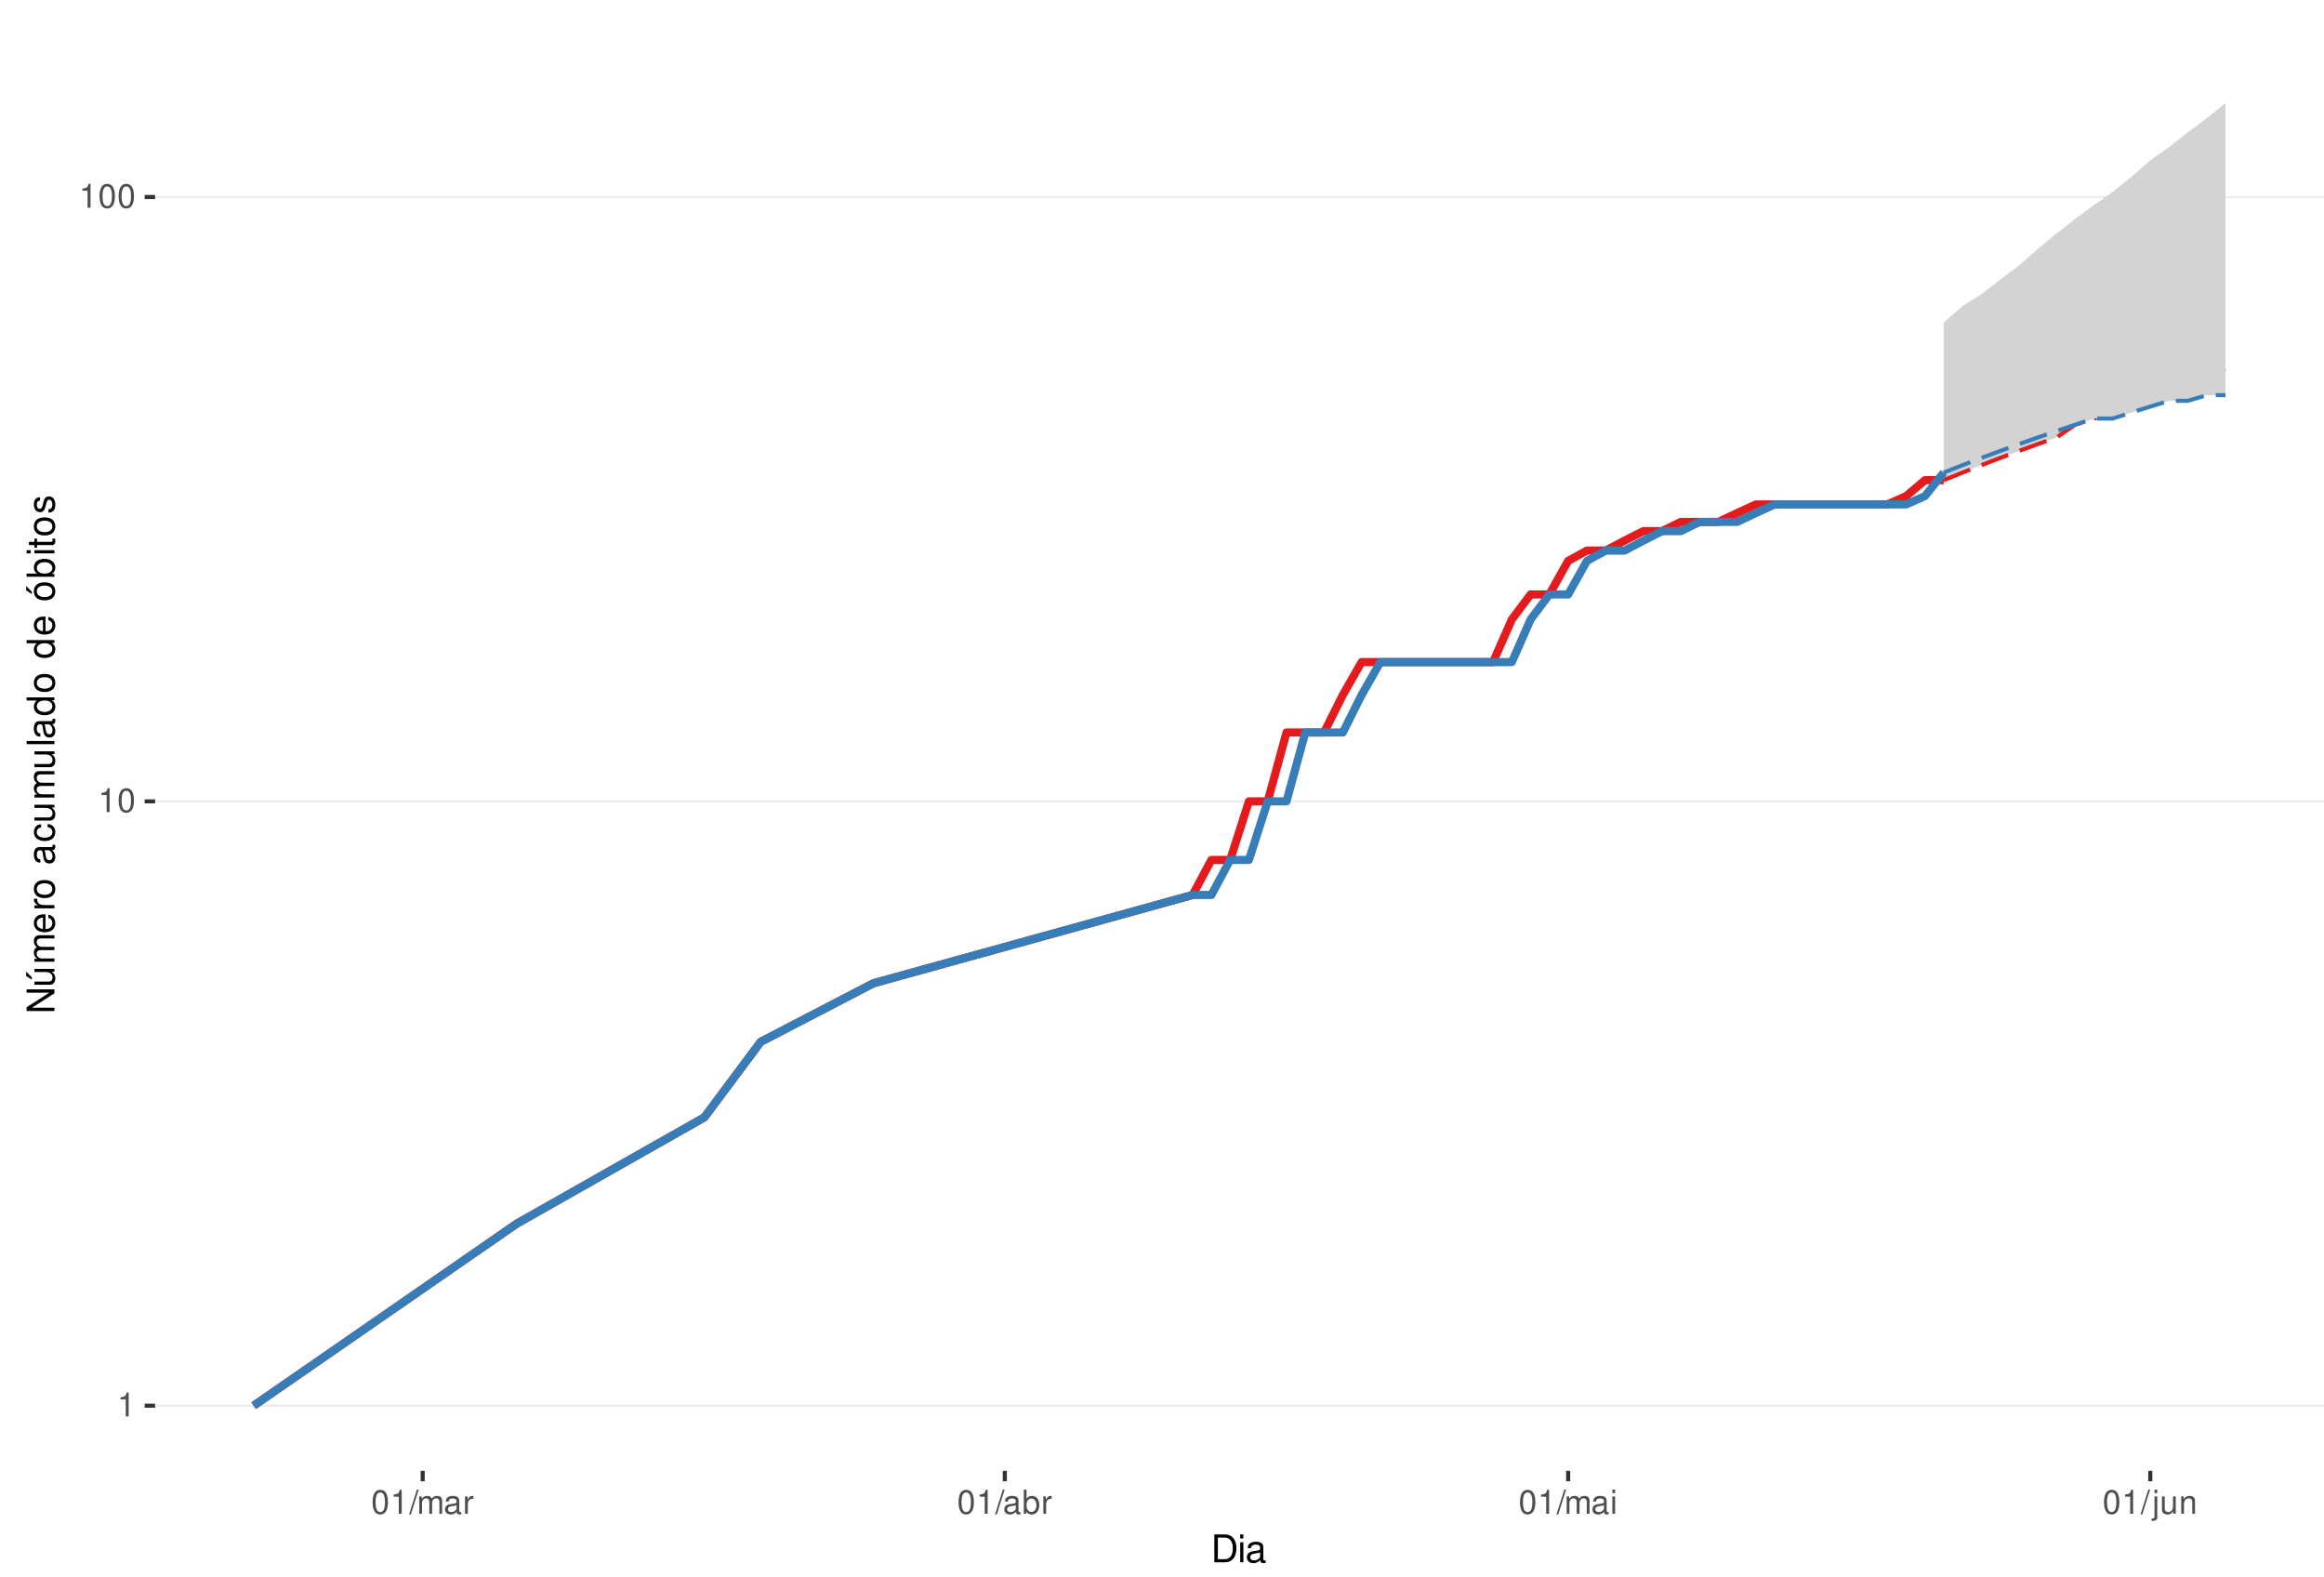
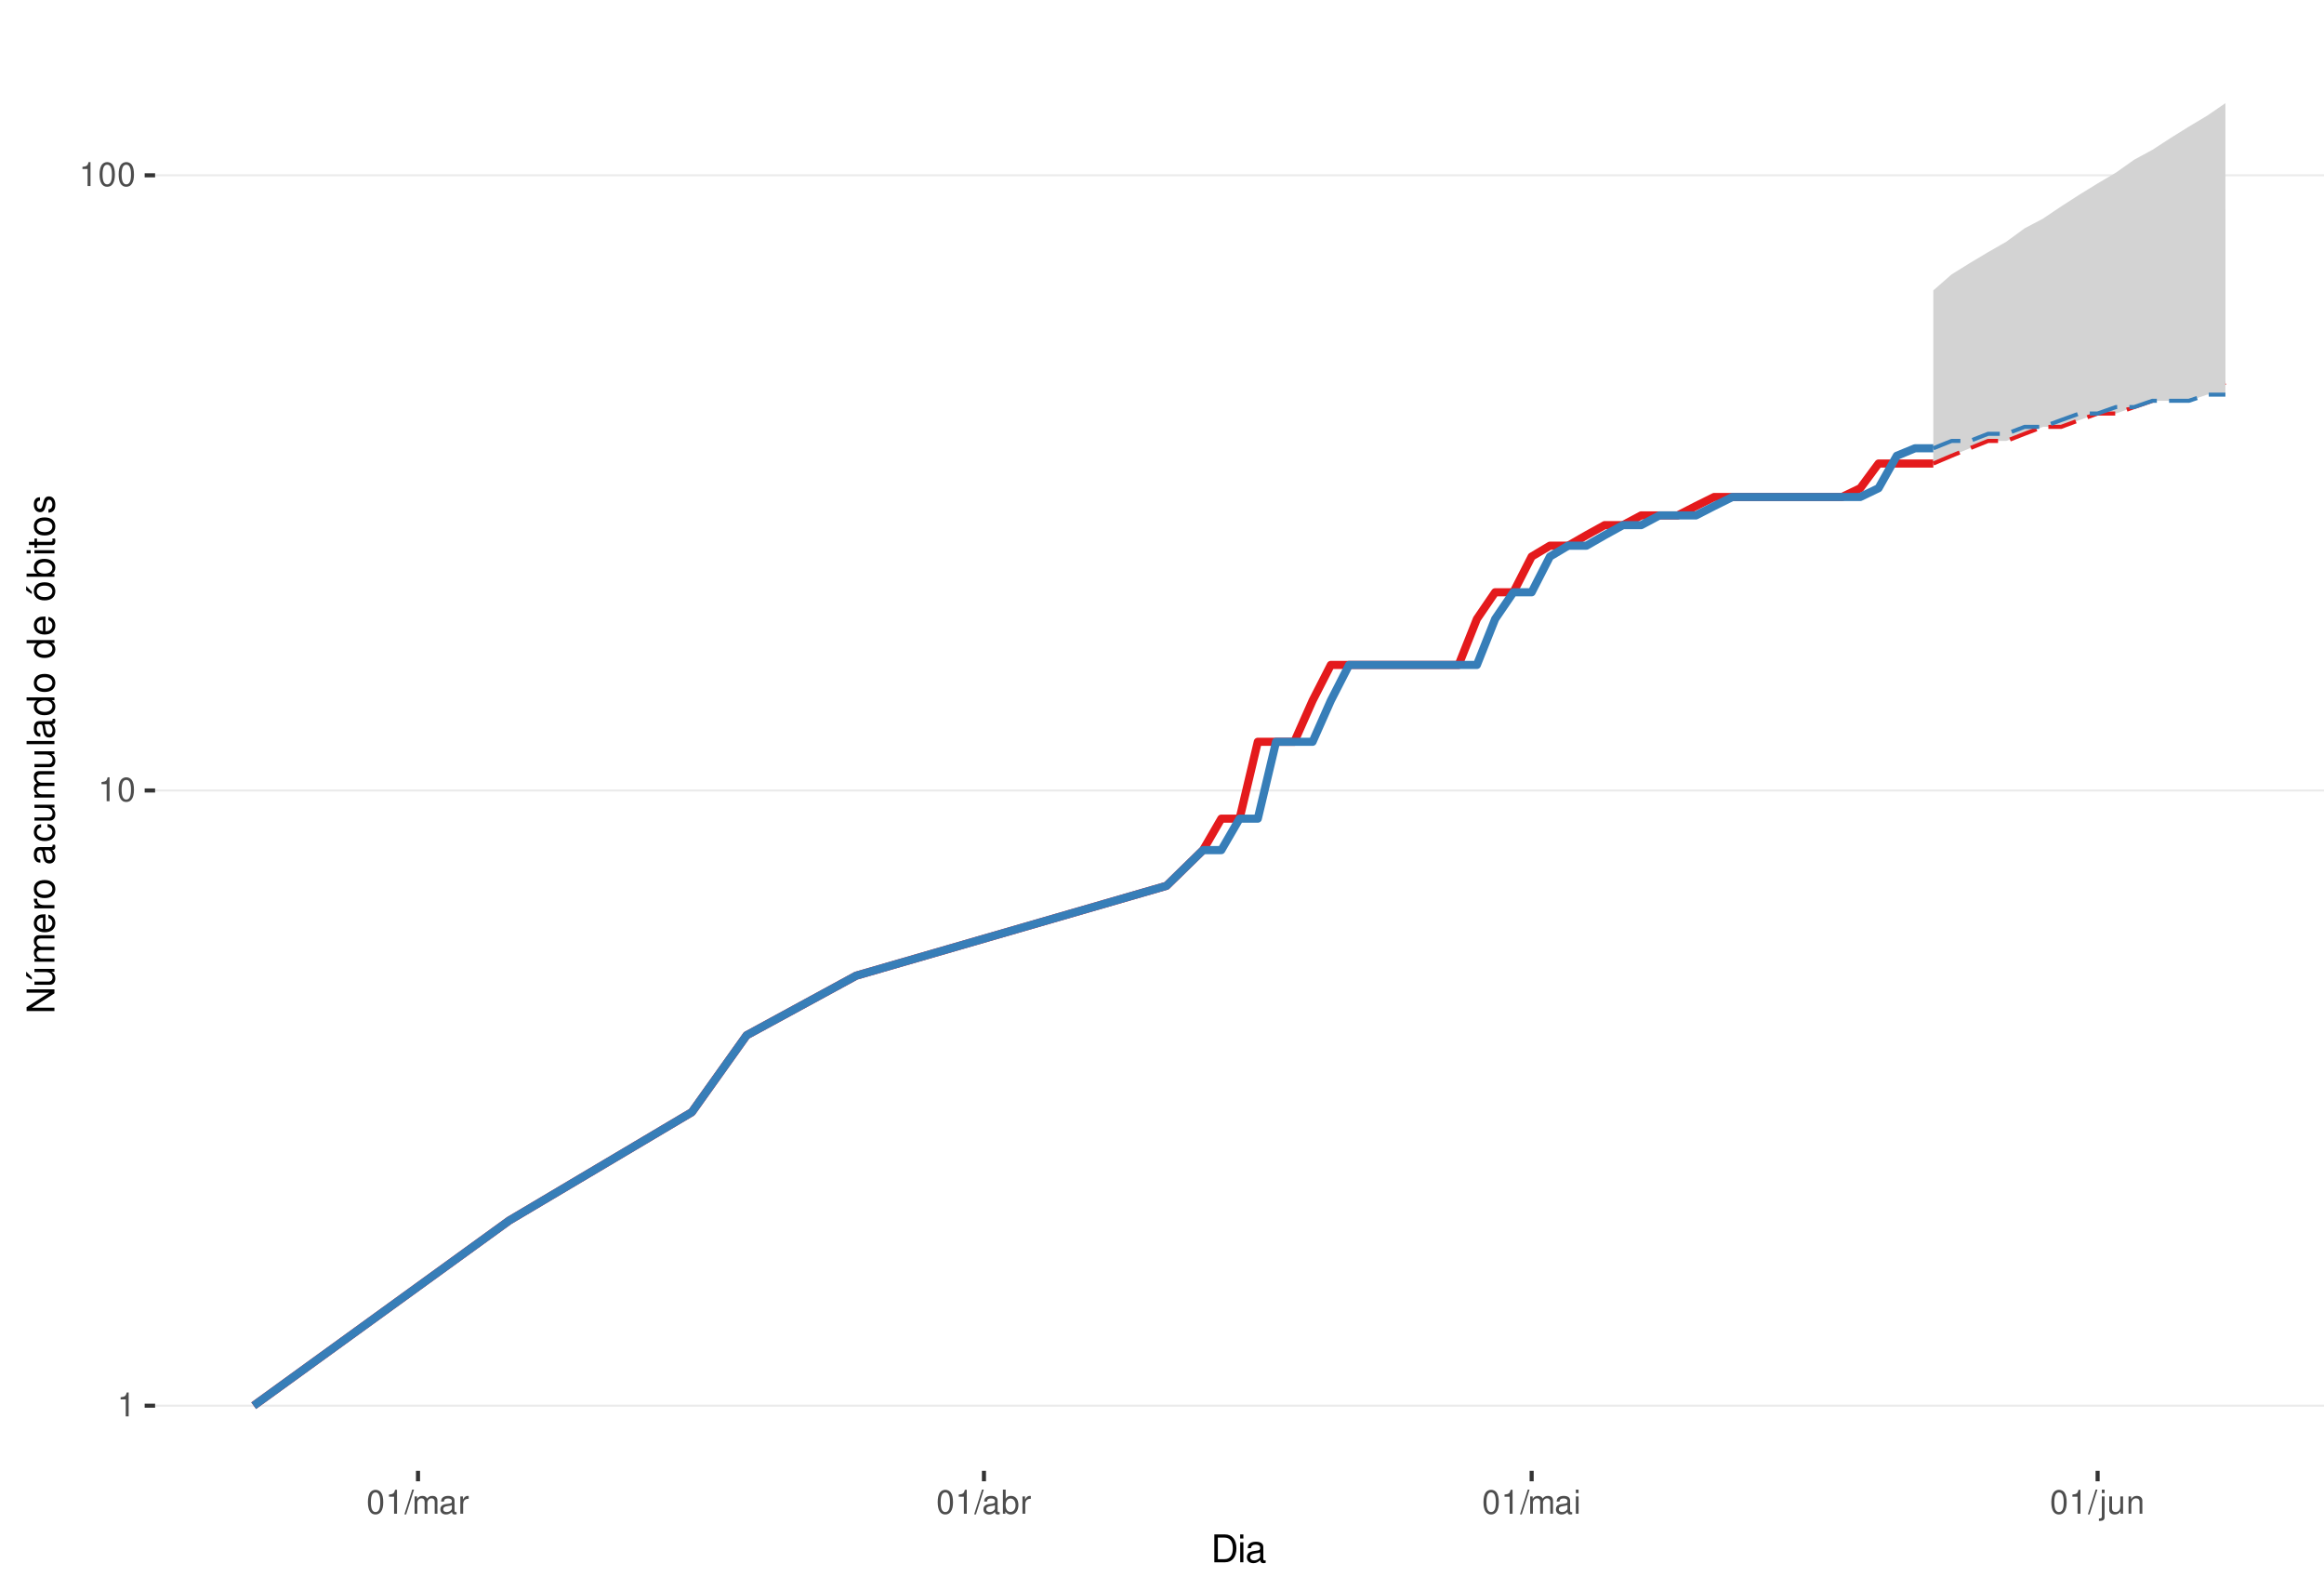
<svg xmlns="http://www.w3.org/2000/svg" xmlns:xlink="http://www.w3.org/1999/xlink" width="609pt" height="413pt" viewBox="0 0 609 413" version="1.1">
  <defs>
    <g>
      <symbol overflow="visible" id="glyph0-0">
        <path style="stroke:none;" d="" />
      </symbol>
      <symbol overflow="visible" id="glyph0-1">
        <path style="stroke:none;" d="M 2.234 -4.453 L 2.234 0 L 3 0 L 3 -6.266 L 2.5 -6.266 C 2.234 -5.297 2.062 -5.172 0.891 -5.016 L 0.891 -4.453 Z M 2.234 -4.453 " />
      </symbol>
      <symbol overflow="visible" id="glyph0-2">
        <path style="stroke:none;" d="M 2.375 -6.266 C 1.812 -6.266 1.297 -6 0.969 -5.578 C 0.578 -5.016 0.375 -4.188 0.375 -3.031 C 0.375 -0.922 1.062 0.203 2.375 0.203 C 3.672 0.203 4.391 -0.922 4.391 -2.984 C 4.391 -4.188 4.203 -5 3.797 -5.578 C 3.469 -6 2.953 -6.266 2.375 -6.266 Z M 2.375 -5.578 C 3.203 -5.578 3.609 -4.75 3.609 -3.047 C 3.609 -1.266 3.219 -0.438 2.359 -0.438 C 1.562 -0.438 1.156 -1.297 1.156 -3.016 C 1.156 -4.75 1.562 -5.578 2.375 -5.578 Z M 2.375 -5.578 " />
      </symbol>
      <symbol overflow="visible" id="glyph0-3">
        <path style="stroke:none;" d="M 1.984 -6.312 L -0.062 0.172 L 0.406 0.172 L 2.453 -6.312 Z M 1.984 -6.312 " />
      </symbol>
      <symbol overflow="visible" id="glyph0-4">
        <path style="stroke:none;" d="M 0.609 -4.531 L 0.609 0 L 1.328 0 L 1.328 -2.844 C 1.328 -3.5 1.812 -4.031 2.391 -4.031 C 2.938 -4.031 3.234 -3.703 3.234 -3.125 L 3.234 0 L 3.969 0 L 3.969 -2.844 C 3.969 -3.5 4.438 -4.031 5.031 -4.031 C 5.562 -4.031 5.875 -3.703 5.875 -3.125 L 5.875 0 L 6.594 0 L 6.594 -3.406 C 6.594 -4.219 6.125 -4.672 5.281 -4.672 C 4.672 -4.672 4.312 -4.484 3.891 -3.969 C 3.625 -4.453 3.25 -4.672 2.672 -4.672 C 2.062 -4.672 1.656 -4.438 1.266 -3.891 L 1.266 -4.531 Z M 0.609 -4.531 " />
      </symbol>
      <symbol overflow="visible" id="glyph0-5">
        <path style="stroke:none;" d="M 4.625 -0.422 C 4.547 -0.406 4.516 -0.406 4.469 -0.406 C 4.219 -0.406 4.078 -0.531 4.078 -0.766 L 4.078 -3.422 C 4.078 -4.234 3.5 -4.672 2.375 -4.672 C 1.719 -4.672 1.188 -4.469 0.875 -4.141 C 0.672 -3.906 0.578 -3.641 0.562 -3.188 L 1.297 -3.188 C 1.344 -3.75 1.672 -4 2.359 -4 C 3.016 -4 3.375 -3.75 3.375 -3.328 L 3.375 -3.141 C 3.359 -2.828 3.203 -2.703 2.609 -2.625 C 1.594 -2.5 1.438 -2.469 1.156 -2.359 C 0.625 -2.125 0.359 -1.734 0.359 -1.141 C 0.359 -0.312 0.938 0.203 1.859 0.203 C 2.422 0.203 2.875 0 3.391 -0.469 C 3.438 0 3.672 0.203 4.141 0.203 C 4.297 0.203 4.391 0.188 4.625 0.125 Z M 3.375 -1.422 C 3.375 -1.188 3.297 -1.031 3.078 -0.844 C 2.781 -0.578 2.438 -0.438 2.016 -0.438 C 1.453 -0.438 1.109 -0.703 1.109 -1.156 C 1.109 -1.641 1.422 -1.875 2.203 -1.984 C 2.984 -2.094 3.125 -2.125 3.375 -2.234 Z M 3.375 -1.422 " />
      </symbol>
      <symbol overflow="visible" id="glyph0-6">
        <path style="stroke:none;" d="M 0.594 -4.531 L 0.594 0 L 1.328 0 L 1.328 -2.359 C 1.328 -3.438 1.781 -3.938 2.781 -3.906 L 2.781 -4.641 C 2.656 -4.656 2.594 -4.672 2.5 -4.672 C 2.031 -4.672 1.672 -4.391 1.266 -3.719 L 1.266 -4.531 Z M 0.594 -4.531 " />
      </symbol>
      <symbol overflow="visible" id="glyph0-7">
        <path style="stroke:none;" d="M 0.469 -6.312 L 0.469 0 L 1.109 0 L 1.109 -0.578 C 1.469 -0.047 1.922 0.203 2.547 0.203 C 3.75 0.203 4.531 -0.781 4.531 -2.281 C 4.531 -3.75 3.797 -4.672 2.594 -4.672 C 1.969 -4.672 1.531 -4.438 1.188 -3.922 L 1.188 -6.312 Z M 2.453 -3.984 C 3.25 -3.984 3.781 -3.297 3.781 -2.203 C 3.781 -1.172 3.234 -0.469 2.453 -0.469 C 1.672 -0.469 1.188 -1.172 1.188 -2.234 C 1.188 -3.297 1.672 -3.984 2.453 -3.984 Z M 2.453 -3.984 " />
      </symbol>
      <symbol overflow="visible" id="glyph0-8">
        <path style="stroke:none;" d="M 1.297 -4.531 L 0.578 -4.531 L 0.578 0 L 1.297 0 Z M 1.297 -6.312 L 0.578 -6.312 L 0.578 -5.406 L 1.297 -5.406 Z M 1.297 -6.312 " />
      </symbol>
      <symbol overflow="visible" id="glyph0-9">
        <path style="stroke:none;" d="M 0.609 -4.531 L 0.609 0.656 C 0.609 1.109 0.469 1.25 0.016 1.25 C -0.031 1.25 -0.062 1.25 -0.156 1.25 L -0.156 1.859 C -0.062 1.875 -0.031 1.891 0.094 1.891 C 0.906 1.891 1.328 1.562 1.328 0.938 L 1.328 -4.531 Z M 1.328 -6.312 L 0.609 -6.312 L 0.609 -5.406 L 1.328 -5.406 Z M 1.328 -6.312 " />
      </symbol>
      <symbol overflow="visible" id="glyph0-10">
        <path style="stroke:none;" d="M 4.172 0 L 4.172 -4.531 L 3.453 -4.531 L 3.453 -1.969 C 3.453 -1.031 2.969 -0.438 2.219 -0.438 C 1.641 -0.438 1.281 -0.781 1.281 -1.328 L 1.281 -4.531 L 0.562 -4.531 L 0.562 -1.031 C 0.562 -0.281 1.125 0.203 2.016 0.203 C 2.672 0.203 3.094 -0.031 3.516 -0.625 L 3.516 0 Z M 4.172 0 " />
      </symbol>
      <symbol overflow="visible" id="glyph0-11">
        <path style="stroke:none;" d="M 0.609 -4.531 L 0.609 0 L 1.328 0 L 1.328 -2.5 C 1.328 -3.422 1.812 -4.031 2.562 -4.031 C 3.141 -4.031 3.5 -3.688 3.5 -3.141 L 3.5 0 L 4.219 0 L 4.219 -3.422 C 4.219 -4.188 3.656 -4.672 2.781 -4.672 C 2.109 -4.672 1.672 -4.406 1.266 -3.781 L 1.266 -4.531 Z M 0.609 -4.531 " />
      </symbol>
      <symbol overflow="visible" id="glyph1-0">
        <path style="stroke:none;" d="" />
      </symbol>
      <symbol overflow="visible" id="glyph1-1">
        <path style="stroke:none;" d="M 0.891 0 L 3.703 0 C 5.547 0 6.672 -1.375 6.672 -3.656 C 6.672 -5.906 5.547 -7.297 3.703 -7.297 L 0.891 -7.297 Z M 1.812 -0.812 L 1.812 -6.469 L 3.547 -6.469 C 4.984 -6.469 5.734 -5.5 5.734 -3.641 C 5.734 -1.797 4.984 -0.812 3.547 -0.812 Z M 1.812 -0.812 " />
      </symbol>
      <symbol overflow="visible" id="glyph1-2">
        <path style="stroke:none;" d="M 1.5 -5.234 L 0.672 -5.234 L 0.672 0 L 1.5 0 Z M 1.5 -7.297 L 0.656 -7.297 L 0.656 -6.234 L 1.5 -6.234 Z M 1.5 -7.297 " />
      </symbol>
      <symbol overflow="visible" id="glyph1-3">
        <path style="stroke:none;" d="M 5.344 -0.484 C 5.266 -0.469 5.219 -0.469 5.172 -0.469 C 4.875 -0.469 4.719 -0.625 4.719 -0.875 L 4.719 -3.953 C 4.719 -4.891 4.047 -5.391 2.75 -5.391 C 1.984 -5.391 1.375 -5.172 1.016 -4.781 C 0.766 -4.516 0.672 -4.203 0.656 -3.688 L 1.484 -3.688 C 1.562 -4.328 1.938 -4.625 2.719 -4.625 C 3.484 -4.625 3.891 -4.344 3.891 -3.844 L 3.891 -3.625 C 3.875 -3.266 3.703 -3.125 3.016 -3.047 C 1.844 -2.891 1.656 -2.844 1.344 -2.719 C 0.734 -2.453 0.422 -2 0.422 -1.312 C 0.422 -0.375 1.078 0.234 2.141 0.234 C 2.797 0.234 3.328 0 3.922 -0.547 C 3.984 0 4.234 0.234 4.781 0.234 C 4.953 0.234 5.062 0.203 5.344 0.141 Z M 3.891 -1.656 C 3.891 -1.375 3.812 -1.203 3.562 -0.969 C 3.219 -0.656 2.812 -0.5 2.312 -0.5 C 1.672 -0.5 1.297 -0.812 1.297 -1.344 C 1.297 -1.891 1.656 -2.172 2.547 -2.297 C 3.438 -2.422 3.609 -2.453 3.891 -2.594 Z M 3.891 -1.656 " />
      </symbol>
      <symbol overflow="visible" id="glyph2-0">
        <path style="stroke:none;" d="" />
      </symbol>
      <symbol overflow="visible" id="glyph2-1">
        <path style="stroke:none;" d="M -7.297 -6.453 L -7.297 -5.578 L -1.328 -5.578 L -7.297 -1.766 L -7.297 -0.766 L 0 -0.766 L 0 -1.641 L -5.906 -1.641 L 0 -5.406 L 0 -6.453 Z M -7.297 -6.453 " />
      </symbol>
      <symbol overflow="visible" id="glyph2-2">
        <path style="stroke:none;" d="M 0 -4.812 L -5.234 -4.812 L -5.234 -3.984 L -2.266 -3.984 C -1.203 -3.984 -0.5 -3.438 -0.5 -2.562 C -0.5 -1.906 -0.906 -1.484 -1.531 -1.484 L -5.234 -1.484 L -5.234 -0.656 L -1.203 -0.656 C -0.328 -0.656 0.234 -1.297 0.234 -2.312 C 0.234 -3.094 -0.047 -3.578 -0.734 -4.062 L 0 -4.062 Z M -7.406 -2.953 L -5.922 -2 L -5.922 -2.594 L -7.406 -4.094 Z M -7.406 -2.953 " />
      </symbol>
      <symbol overflow="visible" id="glyph2-3">
        <path style="stroke:none;" d="M -5.234 -0.703 L 0 -0.703 L 0 -1.547 L -3.297 -1.547 C -4.047 -1.547 -4.656 -2.094 -4.656 -2.766 C -4.656 -3.391 -4.281 -3.734 -3.609 -3.734 L 0 -3.734 L 0 -4.578 L -3.297 -4.578 C -4.047 -4.578 -4.656 -5.125 -4.656 -5.812 C -4.656 -6.422 -4.266 -6.781 -3.609 -6.781 L 0 -6.781 L 0 -7.625 L -3.938 -7.625 C -4.875 -7.625 -5.391 -7.078 -5.391 -6.094 C -5.391 -5.406 -5.188 -4.984 -4.594 -4.484 C -5.156 -4.188 -5.391 -3.766 -5.391 -3.078 C -5.391 -2.375 -5.125 -1.906 -4.5 -1.469 L -5.234 -1.469 Z M -5.234 -0.703 " />
      </symbol>
      <symbol overflow="visible" id="glyph2-4">
        <path style="stroke:none;" d="M -2.344 -5.125 C -3.141 -5.125 -3.625 -5.062 -4.016 -4.922 C -4.875 -4.578 -5.391 -3.781 -5.391 -2.797 C -5.391 -1.344 -4.281 -0.406 -2.547 -0.406 C -0.812 -0.406 0.234 -1.297 0.234 -2.781 C 0.234 -3.984 -0.453 -4.812 -1.594 -5.016 L -1.594 -4.188 C -0.906 -3.953 -0.547 -3.484 -0.547 -2.812 C -0.547 -2.281 -0.781 -1.828 -1.219 -1.547 C -1.516 -1.344 -1.812 -1.281 -2.344 -1.266 Z M -3.016 -1.297 C -3.984 -1.359 -4.625 -1.953 -4.625 -2.797 C -4.625 -3.641 -3.953 -4.234 -3.016 -4.234 Z M -3.016 -1.297 " />
      </symbol>
      <symbol overflow="visible" id="glyph2-5">
        <path style="stroke:none;" d="M -5.234 -0.688 L 0 -0.688 L 0 -1.531 L -2.719 -1.531 C -3.984 -1.547 -4.547 -2.062 -4.516 -3.203 L -5.359 -3.203 C -5.375 -3.062 -5.391 -2.984 -5.391 -2.891 C -5.391 -2.344 -5.062 -1.938 -4.297 -1.453 L -5.234 -1.453 Z M -5.234 -0.688 " />
      </symbol>
      <symbol overflow="visible" id="glyph2-6">
        <path style="stroke:none;" d="M -5.391 -2.719 C -5.391 -1.234 -4.344 -0.359 -2.578 -0.359 C -0.812 -0.359 0.234 -1.234 0.234 -2.734 C 0.234 -4.203 -0.812 -5.094 -2.547 -5.094 C -4.359 -5.094 -5.391 -4.234 -5.391 -2.719 Z M -4.625 -2.734 C -4.625 -3.672 -3.844 -4.234 -2.547 -4.234 C -1.312 -4.234 -0.547 -3.656 -0.547 -2.734 C -0.547 -1.797 -1.312 -1.234 -2.578 -1.234 C -3.844 -1.234 -4.625 -1.797 -4.625 -2.734 Z M -4.625 -2.734 " />
      </symbol>
      <symbol overflow="visible" id="glyph2-7">
        <path style="stroke:none;" d="" />
      </symbol>
      <symbol overflow="visible" id="glyph2-8">
        <path style="stroke:none;" d="M -0.484 -5.344 C -0.469 -5.266 -0.469 -5.219 -0.469 -5.172 C -0.469 -4.875 -0.625 -4.719 -0.875 -4.719 L -3.953 -4.719 C -4.891 -4.719 -5.391 -4.047 -5.391 -2.75 C -5.391 -1.984 -5.172 -1.375 -4.781 -1.016 C -4.516 -0.766 -4.203 -0.672 -3.688 -0.656 L -3.688 -1.484 C -4.328 -1.562 -4.625 -1.938 -4.625 -2.719 C -4.625 -3.484 -4.344 -3.891 -3.844 -3.891 L -3.625 -3.891 C -3.266 -3.875 -3.125 -3.703 -3.047 -3.016 C -2.891 -1.844 -2.844 -1.656 -2.719 -1.344 C -2.453 -0.734 -2 -0.422 -1.312 -0.422 C -0.375 -0.422 0.234 -1.078 0.234 -2.141 C 0.234 -2.797 0 -3.328 -0.547 -3.922 C 0 -3.984 0.234 -4.234 0.234 -4.781 C 0.234 -4.953 0.203 -5.062 0.141 -5.344 Z M -1.656 -3.891 C -1.375 -3.891 -1.203 -3.812 -0.969 -3.562 C -0.656 -3.219 -0.5 -2.812 -0.5 -2.312 C -0.5 -1.672 -0.812 -1.297 -1.344 -1.297 C -1.891 -1.297 -2.172 -1.656 -2.297 -2.547 C -2.422 -3.438 -2.453 -3.609 -2.594 -3.891 Z M -1.656 -3.891 " />
      </symbol>
      <symbol overflow="visible" id="glyph2-9">
        <path style="stroke:none;" d="M -3.484 -4.703 C -3.984 -4.672 -4.312 -4.562 -4.609 -4.359 C -5.094 -4 -5.391 -3.375 -5.391 -2.641 C -5.391 -1.219 -4.266 -0.312 -2.531 -0.312 C -0.844 -0.312 0.234 -1.203 0.234 -2.625 C 0.234 -3.875 -0.516 -4.672 -1.797 -4.766 L -1.797 -3.938 C -0.953 -3.797 -0.547 -3.359 -0.547 -2.656 C -0.547 -1.734 -1.297 -1.188 -2.531 -1.188 C -3.844 -1.188 -4.625 -1.719 -4.625 -2.625 C -4.625 -3.328 -4.203 -3.766 -3.484 -3.875 Z M -3.484 -4.703 " />
      </symbol>
      <symbol overflow="visible" id="glyph2-10">
        <path style="stroke:none;" d="M 0 -4.812 L -5.234 -4.812 L -5.234 -3.984 L -2.266 -3.984 C -1.203 -3.984 -0.5 -3.438 -0.5 -2.562 C -0.5 -1.906 -0.906 -1.484 -1.531 -1.484 L -5.234 -1.484 L -5.234 -0.656 L -1.203 -0.656 C -0.328 -0.656 0.234 -1.297 0.234 -2.312 C 0.234 -3.094 -0.047 -3.578 -0.734 -4.062 L 0 -4.062 Z M 0 -4.812 " />
      </symbol>
      <symbol overflow="visible" id="glyph2-11">
        <path style="stroke:none;" d="M -7.297 -1.516 L -7.297 -0.688 L 0 -0.688 L 0 -1.516 Z M -7.297 -1.516 " />
      </symbol>
      <symbol overflow="visible" id="glyph2-12">
        <path style="stroke:none;" d="M -7.297 -4.953 L -7.297 -4.125 L -4.578 -4.125 C -5.109 -3.766 -5.391 -3.203 -5.391 -2.516 C -5.391 -1.156 -4.297 -0.266 -2.625 -0.266 C -0.859 -0.266 0.234 -1.125 0.234 -2.547 C 0.234 -3.266 -0.047 -3.766 -0.688 -4.203 L 0 -4.203 L 0 -4.953 Z M -4.609 -2.656 C -4.609 -3.547 -3.812 -4.125 -2.562 -4.125 C -1.344 -4.125 -0.547 -3.547 -0.547 -2.656 C -0.547 -1.734 -1.359 -1.125 -2.578 -1.125 C -3.797 -1.125 -4.609 -1.734 -4.609 -2.656 Z M -4.609 -2.656 " />
      </symbol>
      <symbol overflow="visible" id="glyph2-13">
        <path style="stroke:none;" d="M -5.391 -2.719 C -5.391 -1.234 -4.344 -0.359 -2.578 -0.359 C -0.812 -0.359 0.234 -1.234 0.234 -2.734 C 0.234 -4.203 -0.812 -5.094 -2.547 -5.094 C -4.359 -5.094 -5.391 -4.234 -5.391 -2.719 Z M -4.625 -2.734 C -4.625 -3.672 -3.844 -4.234 -2.547 -4.234 C -1.312 -4.234 -0.547 -3.656 -0.547 -2.734 C -0.547 -1.797 -1.312 -1.234 -2.578 -1.234 C -3.844 -1.234 -4.625 -1.797 -4.625 -2.734 Z M -7.406 -2.984 L -5.922 -2.016 L -5.922 -2.625 L -7.406 -4.109 Z M -7.406 -2.984 " />
      </symbol>
      <symbol overflow="visible" id="glyph2-14">
        <path style="stroke:none;" d="M -7.297 -0.547 L 0 -0.547 L 0 -1.297 L -0.672 -1.297 C -0.062 -1.688 0.234 -2.219 0.234 -2.953 C 0.234 -4.328 -0.906 -5.234 -2.641 -5.234 C -4.344 -5.234 -5.391 -4.375 -5.391 -2.984 C -5.391 -2.266 -5.125 -1.766 -4.531 -1.375 L -7.297 -1.375 Z M -4.609 -2.828 C -4.609 -3.766 -3.797 -4.359 -2.547 -4.359 C -1.359 -4.359 -0.547 -3.734 -0.547 -2.828 C -0.547 -1.938 -1.344 -1.375 -2.578 -1.375 C -3.812 -1.375 -4.609 -1.938 -4.609 -2.828 Z M -4.609 -2.828 " />
      </symbol>
      <symbol overflow="visible" id="glyph2-15">
        <path style="stroke:none;" d="M -5.234 -1.5 L -5.234 -0.672 L 0 -0.672 L 0 -1.5 Z M -7.297 -1.5 L -7.297 -0.656 L -6.234 -0.656 L -6.234 -1.5 Z M -7.297 -1.5 " />
      </symbol>
      <symbol overflow="visible" id="glyph2-16">
        <path style="stroke:none;" d="M -5.234 -2.547 L -5.234 -1.688 L -6.688 -1.688 L -6.688 -0.844 L -5.234 -0.844 L -5.234 -0.141 L -4.562 -0.141 L -4.562 -0.844 L -0.594 -0.844 C -0.062 -0.844 0.234 -1.203 0.234 -1.859 C 0.234 -2.078 0.203 -2.266 0.156 -2.547 L -0.547 -2.547 C -0.516 -2.422 -0.5 -2.312 -0.5 -2.141 C -0.5 -1.781 -0.594 -1.688 -0.969 -1.688 L -4.562 -1.688 L -4.562 -2.547 Z M -5.234 -2.547 " />
      </symbol>
      <symbol overflow="visible" id="glyph2-17">
        <path style="stroke:none;" d="M -3.781 -4.375 C -4.812 -4.375 -5.391 -3.688 -5.391 -2.484 C -5.391 -1.266 -4.766 -0.469 -3.797 -0.469 C -2.969 -0.469 -2.578 -0.891 -2.281 -2.125 L -2.094 -2.906 C -1.953 -3.484 -1.734 -3.719 -1.375 -3.719 C -0.875 -3.719 -0.547 -3.234 -0.547 -2.5 C -0.547 -2.047 -0.672 -1.672 -0.891 -1.453 C -1.047 -1.328 -1.188 -1.266 -1.562 -1.219 L -1.562 -0.344 C -0.344 -0.375 0.234 -1.062 0.234 -2.438 C 0.234 -3.75 -0.422 -4.594 -1.438 -4.594 C -2.203 -4.594 -2.641 -4.156 -2.891 -3.109 L -3.078 -2.312 C -3.234 -1.625 -3.453 -1.344 -3.828 -1.344 C -4.312 -1.344 -4.625 -1.766 -4.625 -2.453 C -4.625 -3.125 -4.328 -3.484 -3.781 -3.5 Z M -3.781 -4.375 " />
      </symbol>
    </g>
    <clipPath id="clip1">
      <path d="M 40.645 9.961 L 609 9.961 L 609 385.328 L 40.645 385.328 Z M 40.645 9.961 " />
    </clipPath>
    <clipPath id="clip2">
      <path d="M 40.645 368 L 609 368 L 609 369 L 40.645 369 Z M 40.645 368 " />
    </clipPath>
    <clipPath id="clip3">
-       <path d="M 40.645 209 L 609 209 L 609 211 L 40.645 211 Z M 40.645 209 " />
+       <path d="M 40.645 206 L 609 206 L 609 208 L 40.645 208 Z M 40.645 206 " />
    </clipPath>
    <clipPath id="clip4">
-       <path d="M 40.645 51 L 609 51 L 609 52 L 40.645 52 Z M 40.645 51 " />
+       <path d="M 40.645 45 L 609 45 L 609 47 L 40.645 47 Z M 40.645 45 " />
    </clipPath>
  </defs>
  <g id="surface318">
    <rect x="0" y="0" width="609" height="413" style="fill:rgb(100%,100%,100%);fill-opacity:1;stroke:none;" />
    <rect x="0" y="0" width="609" height="413" style="fill:rgb(100%,100%,100%);fill-opacity:1;stroke:none;" />
    <path style="fill:none;stroke-width:1.067;stroke-linecap:round;stroke-linejoin:round;stroke:rgb(100%,100%,100%);stroke-opacity:1;stroke-miterlimit:10;" d="M 0 413 L 609 413 L 609 0 L 0 0 Z M 0 413 " />
    <g clip-path="url(#clip1)" clip-rule="nonzero">
      <path style=" stroke:none;fill-rule:nonzero;fill:rgb(100%,100%,100%);fill-opacity:1;" d="M 40.645 385.328 L 609 385.328 L 609 9.961 L 40.645 9.961 Z M 40.645 385.328 " />
    </g>
    <g clip-path="url(#clip2)" clip-rule="nonzero">
      <path style="fill:none;stroke-width:0.533;stroke-linecap:butt;stroke-linejoin:round;stroke:rgb(92.157%,92.157%,92.157%);stroke-opacity:1;stroke-miterlimit:10;" d="M 40.645 368.266 L 609 368.266 " />
    </g>
    <g clip-path="url(#clip3)" clip-rule="nonzero">
-       <path style="fill:none;stroke-width:0.533;stroke-linecap:butt;stroke-linejoin:round;stroke:rgb(92.157%,92.157%,92.157%);stroke-opacity:1;stroke-miterlimit:10;" d="M 40.645 209.941 L 609 209.941 " />
+       <path style="fill:none;stroke-width:0.533;stroke-linecap:butt;stroke-linejoin:round;stroke:rgb(92.157%,92.157%,92.157%);stroke-opacity:1;stroke-miterlimit:10;" d="M 40.645 207.098 L 609 207.098 " />
    </g>
    <g clip-path="url(#clip4)" clip-rule="nonzero">
-       <path style="fill:none;stroke-width:0.533;stroke-linecap:butt;stroke-linejoin:round;stroke:rgb(92.157%,92.157%,92.157%);stroke-opacity:1;stroke-miterlimit:10;" d="M 40.645 51.617 L 609 51.617 " />
-     </g>
-     <path style="fill:none;stroke-width:2.134;stroke-linecap:butt;stroke-linejoin:round;stroke:rgb(89.412%,10.196%,10.98%);stroke-opacity:1;stroke-miterlimit:10;" d="M 66.48 368.266 L 135.371 320.605 L 184.578 292.727 L 199.34 272.945 L 228.867 257.602 L 312.52 234.469 L 317.441 225.285 L 322.363 225.285 L 327.281 209.941 L 332.203 209.941 L 337.125 191.902 L 346.965 191.902 L 351.887 182.062 L 356.809 173.457 L 391.254 173.457 L 396.176 162.281 L 401.094 155.73 L 406.016 155.73 L 410.938 146.938 L 415.859 144.242 L 420.777 144.242 L 425.699 141.648 L 430.621 139.145 L 435.543 139.145 L 440.461 136.734 L 450.305 136.734 L 455.223 134.402 L 460.145 132.148 L 494.59 132.148 L 499.512 129.965 L 504.434 125.797 L 509.352 125.797 " />
-     <path style=" stroke:none;fill-rule:nonzero;fill:rgb(82.745%,82.745%,82.745%);fill-opacity:1;" d="M 509.352 84.488 L 514.273 80.188 L 519.195 77.133 L 524.117 73.258 L 529.035 69.59 L 533.957 65.262 L 538.879 61.195 L 543.801 57.352 L 548.719 53.711 L 553.641 50.258 L 558.562 46.328 L 563.48 42.008 L 568.402 38.512 L 573.324 34.645 L 578.246 30.984 L 583.164 27.023 L 583.164 96.582 L 578.246 97.918 L 573.324 100.668 L 568.402 102.086 L 563.48 105.012 L 558.562 106.523 L 553.641 108.066 L 548.719 109.648 L 543.801 111.266 L 538.879 114.621 L 533.957 116.363 L 529.035 118.148 L 524.117 119.98 L 519.195 121.867 L 514.273 123.805 L 509.352 125.797 Z M 509.352 84.488 " />
-     <path style="fill:none;stroke-width:1.067;stroke-linecap:butt;stroke-linejoin:round;stroke:rgb(89.412%,10.196%,10.98%);stroke-opacity:1;stroke-dasharray:7.469,3.201;stroke-miterlimit:10;" d="M 509.352 125.797 L 514.273 123.805 L 519.195 121.867 L 524.117 119.98 L 529.035 118.148 L 533.957 116.363 L 538.879 114.621 L 543.801 111.266 L 548.719 109.648 L 553.641 108.066 L 558.562 106.523 L 563.48 105.012 L 568.402 102.086 L 573.324 100.668 L 578.246 97.918 L 583.164 96.582 " />
-     <path style="fill:none;stroke-width:2.134;stroke-linecap:butt;stroke-linejoin:round;stroke:rgb(21.569%,49.412%,72.157%);stroke-opacity:1;stroke-miterlimit:10;" d="M 66.48 368.266 L 135.371 320.605 L 184.578 292.727 L 199.34 272.945 L 228.867 257.602 L 312.52 234.469 L 317.441 234.469 L 322.363 225.285 L 327.281 225.285 L 332.203 209.941 L 337.125 209.941 L 342.047 191.902 L 351.887 191.902 L 356.809 182.062 L 361.73 173.457 L 396.176 173.457 L 401.094 162.281 L 406.016 155.73 L 410.938 155.73 L 415.859 146.938 L 420.777 144.242 L 425.699 144.242 L 430.621 141.648 L 435.543 139.145 L 440.461 139.145 L 445.383 136.734 L 455.223 136.734 L 460.145 134.402 L 465.066 132.148 L 499.512 132.148 L 504.434 129.965 L 509.352 123.805 " />
-     <path style=" stroke:none;fill-rule:nonzero;fill:rgb(82.745%,82.745%,82.745%);fill-opacity:1;" d="M 509.352 123.805 L 514.273 114.621 L 519.195 106.523 L 524.117 99.277 L 529.035 92.727 L 533.957 86.742 L 538.879 81.238 L 543.801 77.133 L 548.719 72.32 L 553.641 68.703 L 558.562 64.43 L 563.48 61.195 L 568.402 58.102 L 573.324 55.871 L 578.246 53.711 L 583.164 51.617 L 583.164 103.531 L 578.246 103.531 L 573.324 105.012 L 568.402 105.012 L 563.48 106.523 L 558.562 108.066 L 553.641 109.648 L 548.719 109.648 L 543.801 111.266 L 538.879 112.926 L 533.957 114.621 L 529.035 116.363 L 524.117 118.148 L 519.195 119.98 L 514.273 121.867 Z M 509.352 123.805 " />
-     <path style="fill:none;stroke-width:1.067;stroke-linecap:butt;stroke-linejoin:round;stroke:rgb(21.569%,49.412%,72.157%);stroke-opacity:1;stroke-dasharray:7.469,3.201;stroke-miterlimit:10;" d="M 509.352 123.805 L 514.273 121.867 L 519.195 119.98 L 524.117 118.148 L 529.035 116.363 L 533.957 114.621 L 538.879 112.926 L 543.801 111.266 L 548.719 109.648 L 553.641 109.648 L 558.562 108.066 L 563.48 106.523 L 568.402 105.012 L 573.324 105.012 L 578.246 103.531 L 583.164 103.531 " />
+       <path style="fill:none;stroke-width:0.533;stroke-linecap:butt;stroke-linejoin:round;stroke:rgb(92.157%,92.157%,92.157%);stroke-opacity:1;stroke-miterlimit:10;" d="M 40.645 45.926 L 609 45.926 " />
+     </g>
+     <path style="fill:none;stroke-width:2.134;stroke-linecap:butt;stroke-linejoin:round;stroke:rgb(89.412%,10.196%,10.98%);stroke-opacity:1;stroke-miterlimit:10;" d="M 66.48 368.266 L 133.457 319.75 L 181.297 291.367 L 195.652 271.23 L 224.355 255.613 L 305.688 232.062 L 315.254 222.715 L 320.039 214.473 L 324.824 214.473 L 329.605 194.336 L 339.176 194.336 L 343.961 183.543 L 348.742 174.199 L 382.23 174.199 L 387.016 162.168 L 391.801 155.164 L 396.586 155.164 L 401.367 145.816 L 406.152 142.961 L 410.938 142.961 L 415.723 140.215 L 420.504 137.574 L 425.289 137.574 L 430.074 135.027 L 439.641 135.027 L 444.426 132.57 L 449.211 130.199 L 482.699 130.199 L 487.484 127.902 L 492.266 121.438 L 506.621 121.438 " />
+     <path style=" stroke:none;fill-rule:nonzero;fill:rgb(82.745%,82.745%,82.745%);fill-opacity:1;" d="M 506.621 76.078 L 511.402 71.898 L 516.188 68.918 L 520.973 66.062 L 525.758 63.316 L 530.539 59.816 L 535.324 57.301 L 540.109 54.082 L 544.895 51.004 L 549.676 48.059 L 554.461 45.23 L 559.246 41.848 L 564.027 39.254 L 568.812 36.145 L 573.598 33.164 L 578.383 30.305 L 583.164 27.023 L 583.164 100.277 L 578.383 101.816 L 573.598 101.816 L 568.812 103.391 L 564.027 105 L 559.246 106.648 L 554.461 108.332 L 549.676 108.332 L 544.895 110.062 L 540.109 111.832 L 535.324 111.832 L 530.539 113.652 L 525.758 115.52 L 520.973 115.52 L 516.188 117.438 L 511.402 119.41 L 506.621 121.438 Z M 506.621 76.078 " />
+     <path style="fill:none;stroke-width:1.067;stroke-linecap:butt;stroke-linejoin:round;stroke:rgb(89.412%,10.196%,10.98%);stroke-opacity:1;stroke-dasharray:7.469,3.201;stroke-miterlimit:10;" d="M 506.621 121.438 L 511.402 119.41 L 516.188 117.438 L 520.973 115.52 L 525.758 115.52 L 530.539 113.652 L 535.324 111.832 L 540.109 111.832 L 544.895 110.062 L 549.676 108.332 L 554.461 108.332 L 559.246 106.648 L 564.027 105 L 568.812 103.391 L 573.598 101.816 L 578.383 101.816 L 583.164 100.277 " />
+     <path style="fill:none;stroke-width:2.134;stroke-linecap:butt;stroke-linejoin:round;stroke:rgb(21.569%,49.412%,72.157%);stroke-opacity:1;stroke-miterlimit:10;" d="M 66.48 368.266 L 133.457 319.75 L 181.297 291.367 L 195.652 271.23 L 224.355 255.613 L 305.688 232.062 L 315.254 222.715 L 320.039 222.715 L 324.824 214.473 L 329.605 214.473 L 334.391 194.336 L 343.961 194.336 L 348.742 183.543 L 353.527 174.199 L 387.016 174.199 L 391.801 162.168 L 396.586 155.164 L 401.367 155.164 L 406.152 145.816 L 410.938 142.961 L 415.723 142.961 L 420.504 140.215 L 425.289 137.574 L 430.074 137.574 L 434.859 135.027 L 444.426 135.027 L 449.211 132.57 L 453.992 130.199 L 487.484 130.199 L 492.266 127.902 L 497.051 119.41 L 501.836 117.438 L 506.621 117.438 " />
+     <path style=" stroke:none;fill-rule:nonzero;fill:rgb(82.745%,82.745%,82.745%);fill-opacity:1;" d="M 506.621 117.438 L 511.402 110.062 L 516.188 105 L 520.973 98.773 L 525.758 93.055 L 530.539 89.055 L 535.324 84.055 L 540.109 79.387 L 544.895 76.078 L 549.676 71.898 L 554.461 68.918 L 559.246 66.062 L 564.027 63.316 L 568.812 60.676 L 573.598 58.129 L 578.383 56.48 L 583.164 54.875 L 583.164 103.391 L 578.383 103.391 L 573.598 105 L 564.027 105 L 559.246 106.648 L 554.461 106.648 L 549.676 108.332 L 544.895 108.332 L 540.109 110.062 L 535.324 111.832 L 530.539 111.832 L 525.758 113.652 L 520.973 113.652 L 516.188 115.52 L 511.402 115.52 Z M 506.621 117.438 " />
+     <path style="fill:none;stroke-width:1.067;stroke-linecap:butt;stroke-linejoin:round;stroke:rgb(21.569%,49.412%,72.157%);stroke-opacity:1;stroke-dasharray:7.469,3.201;stroke-miterlimit:10;" d="M 506.621 117.438 L 511.402 115.52 L 516.188 115.52 L 520.973 113.652 L 525.758 113.652 L 530.539 111.832 L 535.324 111.832 L 540.109 110.062 L 544.895 108.332 L 549.676 108.332 L 554.461 106.648 L 559.246 106.648 L 564.027 105 L 573.598 105 L 578.383 103.391 L 583.164 103.391 " />
    <g style="fill:rgb(30.196%,30.196%,30.196%);fill-opacity:1;">
      <use xlink:href="#glyph0-1" x="30.715" y="371.071" />
    </g>
    <g style="fill:rgb(30.196%,30.196%,30.196%);fill-opacity:1;">
-       <use xlink:href="#glyph0-1" x="25.715" y="212.747" />
-       <use xlink:href="#glyph0-2" x="30.715" y="212.747" />
-     </g>
-     <g style="fill:rgb(30.196%,30.196%,30.196%);fill-opacity:1;">
-       <use xlink:href="#glyph0-1" x="20.715" y="54.423" />
-       <use xlink:href="#glyph0-2" x="25.715" y="54.423" />
-       <use xlink:href="#glyph0-2" x="30.715" y="54.423" />
+       <use xlink:href="#glyph0-1" x="25.715" y="209.903" />
+       <use xlink:href="#glyph0-2" x="30.715" y="209.903" />
+     </g>
+     <g style="fill:rgb(30.196%,30.196%,30.196%);fill-opacity:1;">
+       <use xlink:href="#glyph0-1" x="20.715" y="48.731" />
+       <use xlink:href="#glyph0-2" x="25.715" y="48.731" />
+       <use xlink:href="#glyph0-2" x="30.715" y="48.731" />
    </g>
    <path style="fill:none;stroke-width:1.067;stroke-linecap:butt;stroke-linejoin:round;stroke:rgb(20%,20%,20%);stroke-opacity:1;stroke-miterlimit:10;" d="M 37.906 368.266 L 40.645 368.266 " />
-     <path style="fill:none;stroke-width:1.067;stroke-linecap:butt;stroke-linejoin:round;stroke:rgb(20%,20%,20%);stroke-opacity:1;stroke-miterlimit:10;" d="M 37.906 209.941 L 40.645 209.941 " />
-     <path style="fill:none;stroke-width:1.067;stroke-linecap:butt;stroke-linejoin:round;stroke:rgb(20%,20%,20%);stroke-opacity:1;stroke-miterlimit:10;" d="M 37.906 51.617 L 40.645 51.617 " />
-     <path style="fill:none;stroke-width:1.067;stroke-linecap:butt;stroke-linejoin:round;stroke:rgb(20%,20%,20%);stroke-opacity:1;stroke-miterlimit:10;" d="M 110.766 388.07 L 110.766 385.328 " />
-     <path style="fill:none;stroke-width:1.067;stroke-linecap:butt;stroke-linejoin:round;stroke:rgb(20%,20%,20%);stroke-opacity:1;stroke-miterlimit:10;" d="M 263.312 388.07 L 263.312 385.328 " />
-     <path style="fill:none;stroke-width:1.067;stroke-linecap:butt;stroke-linejoin:round;stroke:rgb(20%,20%,20%);stroke-opacity:1;stroke-miterlimit:10;" d="M 410.938 388.07 L 410.938 385.328 " />
-     <path style="fill:none;stroke-width:1.067;stroke-linecap:butt;stroke-linejoin:round;stroke:rgb(20%,20%,20%);stroke-opacity:1;stroke-miterlimit:10;" d="M 563.48 388.07 L 563.48 385.328 " />
-     <g style="fill:rgb(30.196%,30.196%,30.196%);fill-opacity:1;">
-       <use xlink:href="#glyph0-2" x="97.266" y="396.567" />
-       <use xlink:href="#glyph0-1" x="102.266" y="396.567" />
-       <use xlink:href="#glyph0-3" x="107.266" y="396.567" />
-       <use xlink:href="#glyph0-4" x="109.266" y="396.567" />
-       <use xlink:href="#glyph0-5" x="116.266" y="396.567" />
-       <use xlink:href="#glyph0-6" x="121.266" y="396.567" />
-     </g>
-     <g style="fill:rgb(30.196%,30.196%,30.196%);fill-opacity:1;">
-       <use xlink:href="#glyph0-2" x="250.812" y="396.567" />
-       <use xlink:href="#glyph0-1" x="255.812" y="396.567" />
-       <use xlink:href="#glyph0-3" x="260.812" y="396.567" />
-       <use xlink:href="#glyph0-5" x="262.812" y="396.567" />
-       <use xlink:href="#glyph0-7" x="267.812" y="396.567" />
-       <use xlink:href="#glyph0-6" x="272.812" y="396.567" />
-     </g>
-     <g style="fill:rgb(30.196%,30.196%,30.196%);fill-opacity:1;">
-       <use xlink:href="#glyph0-2" x="397.938" y="396.567" />
-       <use xlink:href="#glyph0-1" x="402.938" y="396.567" />
-       <use xlink:href="#glyph0-3" x="407.938" y="396.567" />
-       <use xlink:href="#glyph0-4" x="409.938" y="396.567" />
-       <use xlink:href="#glyph0-5" x="416.938" y="396.567" />
-       <use xlink:href="#glyph0-8" x="421.938" y="396.567" />
-     </g>
-     <g style="fill:rgb(30.196%,30.196%,30.196%);fill-opacity:1;">
-       <use xlink:href="#glyph0-2" x="550.98" y="396.567" />
-       <use xlink:href="#glyph0-1" x="555.98" y="396.567" />
-       <use xlink:href="#glyph0-3" x="560.98" y="396.567" />
-       <use xlink:href="#glyph0-9" x="563.98" y="396.567" />
-       <use xlink:href="#glyph0-10" x="565.98" y="396.567" />
-       <use xlink:href="#glyph0-11" x="570.98" y="396.567" />
+     <path style="fill:none;stroke-width:1.067;stroke-linecap:butt;stroke-linejoin:round;stroke:rgb(20%,20%,20%);stroke-opacity:1;stroke-miterlimit:10;" d="M 37.906 207.098 L 40.645 207.098 " />
+     <path style="fill:none;stroke-width:1.067;stroke-linecap:butt;stroke-linejoin:round;stroke:rgb(20%,20%,20%);stroke-opacity:1;stroke-miterlimit:10;" d="M 37.906 45.926 L 40.645 45.926 " />
+     <path style="fill:none;stroke-width:1.067;stroke-linecap:butt;stroke-linejoin:round;stroke:rgb(20%,20%,20%);stroke-opacity:1;stroke-miterlimit:10;" d="M 109.535 388.07 L 109.535 385.328 " />
+     <path style="fill:none;stroke-width:1.067;stroke-linecap:butt;stroke-linejoin:round;stroke:rgb(20%,20%,20%);stroke-opacity:1;stroke-miterlimit:10;" d="M 257.844 388.07 L 257.844 385.328 " />
+     <path style="fill:none;stroke-width:1.067;stroke-linecap:butt;stroke-linejoin:round;stroke:rgb(20%,20%,20%);stroke-opacity:1;stroke-miterlimit:10;" d="M 401.367 388.07 L 401.367 385.328 " />
+     <path style="fill:none;stroke-width:1.067;stroke-linecap:butt;stroke-linejoin:round;stroke:rgb(20%,20%,20%);stroke-opacity:1;stroke-miterlimit:10;" d="M 549.676 388.07 L 549.676 385.328 " />
+     <g style="fill:rgb(30.196%,30.196%,30.196%);fill-opacity:1;">
+       <use xlink:href="#glyph0-2" x="96.035" y="396.567" />
+       <use xlink:href="#glyph0-1" x="101.035" y="396.567" />
+       <use xlink:href="#glyph0-3" x="106.035" y="396.567" />
+       <use xlink:href="#glyph0-4" x="108.035" y="396.567" />
+       <use xlink:href="#glyph0-5" x="115.035" y="396.567" />
+       <use xlink:href="#glyph0-6" x="120.035" y="396.567" />
+     </g>
+     <g style="fill:rgb(30.196%,30.196%,30.196%);fill-opacity:1;">
+       <use xlink:href="#glyph0-2" x="245.344" y="396.567" />
+       <use xlink:href="#glyph0-1" x="250.344" y="396.567" />
+       <use xlink:href="#glyph0-3" x="255.344" y="396.567" />
+       <use xlink:href="#glyph0-5" x="257.344" y="396.567" />
+       <use xlink:href="#glyph0-7" x="262.344" y="396.567" />
+       <use xlink:href="#glyph0-6" x="267.344" y="396.567" />
+     </g>
+     <g style="fill:rgb(30.196%,30.196%,30.196%);fill-opacity:1;">
+       <use xlink:href="#glyph0-2" x="388.367" y="396.567" />
+       <use xlink:href="#glyph0-1" x="393.367" y="396.567" />
+       <use xlink:href="#glyph0-3" x="398.367" y="396.567" />
+       <use xlink:href="#glyph0-4" x="400.367" y="396.567" />
+       <use xlink:href="#glyph0-5" x="407.367" y="396.567" />
+       <use xlink:href="#glyph0-8" x="412.367" y="396.567" />
+     </g>
+     <g style="fill:rgb(30.196%,30.196%,30.196%);fill-opacity:1;">
+       <use xlink:href="#glyph0-2" x="537.176" y="396.567" />
+       <use xlink:href="#glyph0-1" x="542.176" y="396.567" />
+       <use xlink:href="#glyph0-3" x="547.176" y="396.567" />
+       <use xlink:href="#glyph0-9" x="550.176" y="396.567" />
+       <use xlink:href="#glyph0-10" x="552.176" y="396.567" />
+       <use xlink:href="#glyph0-11" x="557.176" y="396.567" />
    </g>
    <g style="fill:rgb(0%,0%,0%);fill-opacity:1;">
      <use xlink:href="#glyph1-1" x="317.324" y="409.29" />
      <use xlink:href="#glyph1-2" x="324.324" y="409.29" />
      <use xlink:href="#glyph1-3" x="326.324" y="409.29" />
    </g>
    <g style="fill:rgb(0%,0%,0%);fill-opacity:1;">
      <use xlink:href="#glyph2-1" x="14.263" y="265.645" />
      <use xlink:href="#glyph2-2" x="14.263" y="258.645" />
      <use xlink:href="#glyph2-3" x="14.263" y="252.645" />
      <use xlink:href="#glyph2-4" x="14.263" y="244.645" />
      <use xlink:href="#glyph2-5" x="14.263" y="238.645" />
      <use xlink:href="#glyph2-6" x="14.263" y="235.645" />
      <use xlink:href="#glyph2-7" x="14.263" y="229.645" />
      <use xlink:href="#glyph2-8" x="14.263" y="226.645" />
      <use xlink:href="#glyph2-9" x="14.263" y="220.645" />
      <use xlink:href="#glyph2-10" x="14.263" y="215.645" />
      <use xlink:href="#glyph2-3" x="14.263" y="209.645" />
      <use xlink:href="#glyph2-10" x="14.263" y="201.645" />
      <use xlink:href="#glyph2-11" x="14.263" y="195.645" />
      <use xlink:href="#glyph2-8" x="14.263" y="193.645" />
      <use xlink:href="#glyph2-12" x="14.263" y="187.645" />
      <use xlink:href="#glyph2-6" x="14.263" y="181.645" />
      <use xlink:href="#glyph2-7" x="14.263" y="175.645" />
      <use xlink:href="#glyph2-12" x="14.263" y="172.645" />
      <use xlink:href="#glyph2-4" x="14.263" y="166.645" />
      <use xlink:href="#glyph2-7" x="14.263" y="160.645" />
      <use xlink:href="#glyph2-13" x="14.263" y="157.645" />
      <use xlink:href="#glyph2-14" x="14.263" y="151.645" />
      <use xlink:href="#glyph2-15" x="14.263" y="145.645" />
      <use xlink:href="#glyph2-16" x="14.263" y="143.645" />
      <use xlink:href="#glyph2-6" x="14.263" y="140.645" />
      <use xlink:href="#glyph2-17" x="14.263" y="134.645" />
    </g>
  </g>
</svg>
